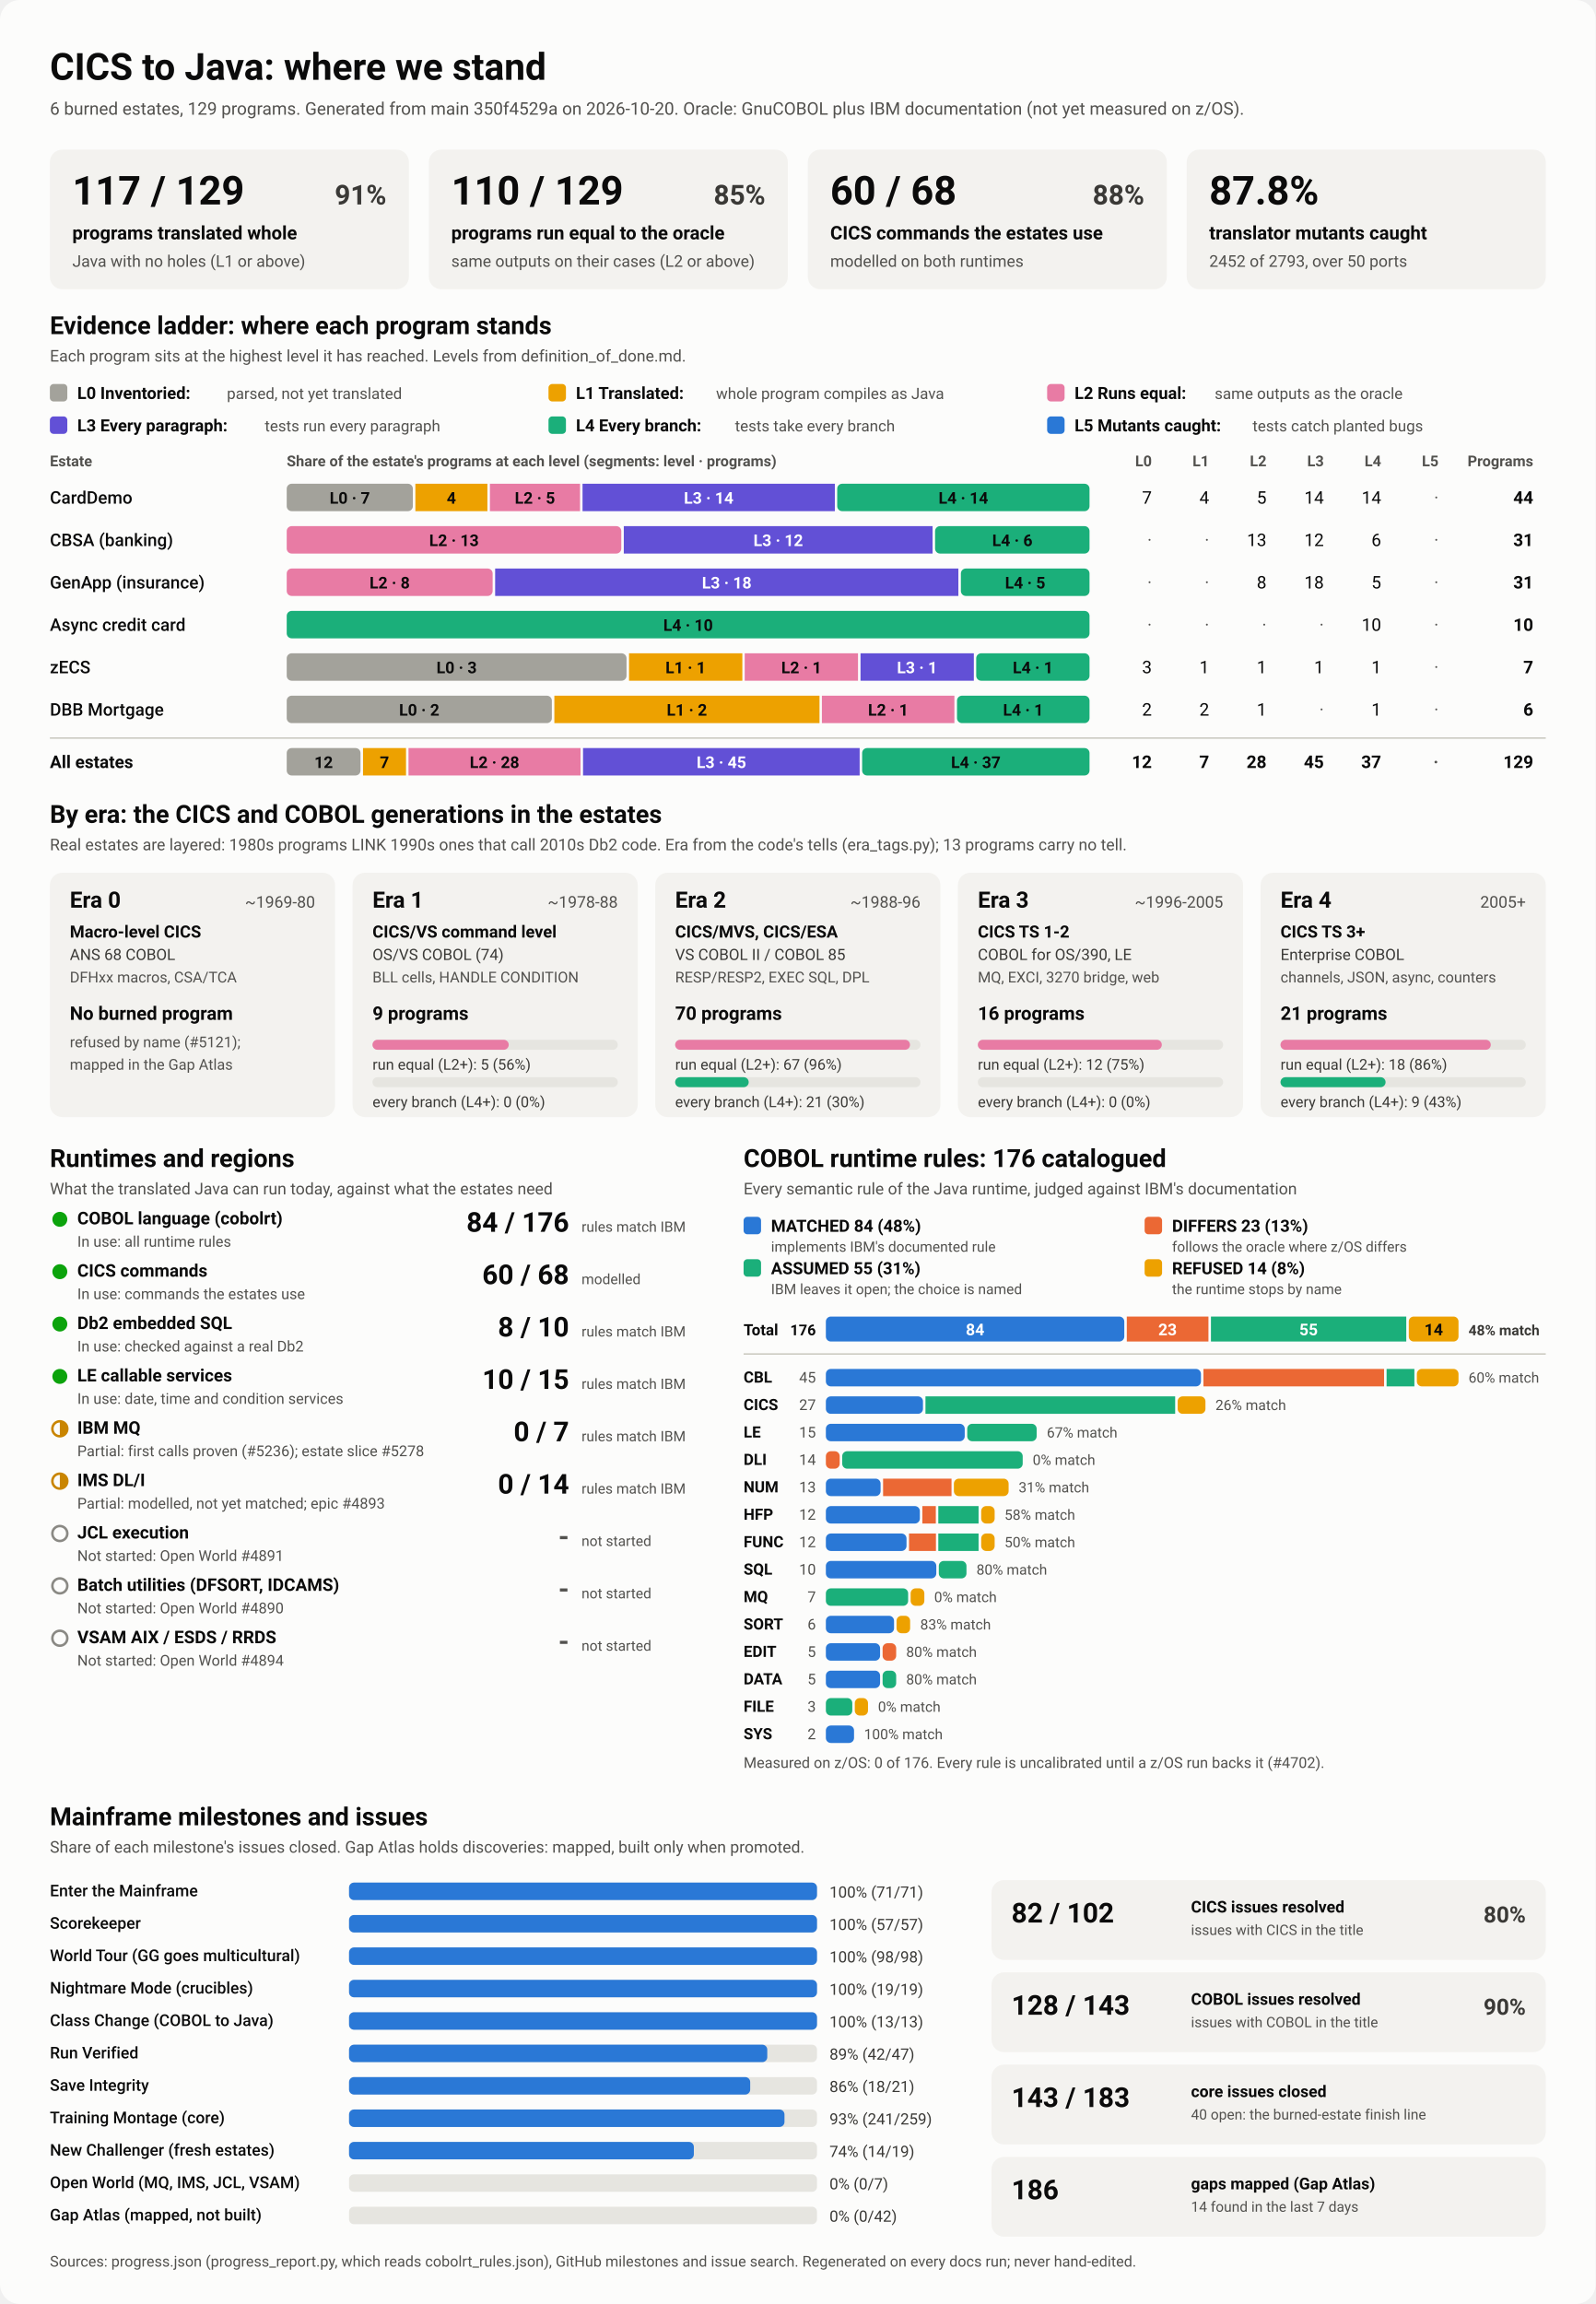
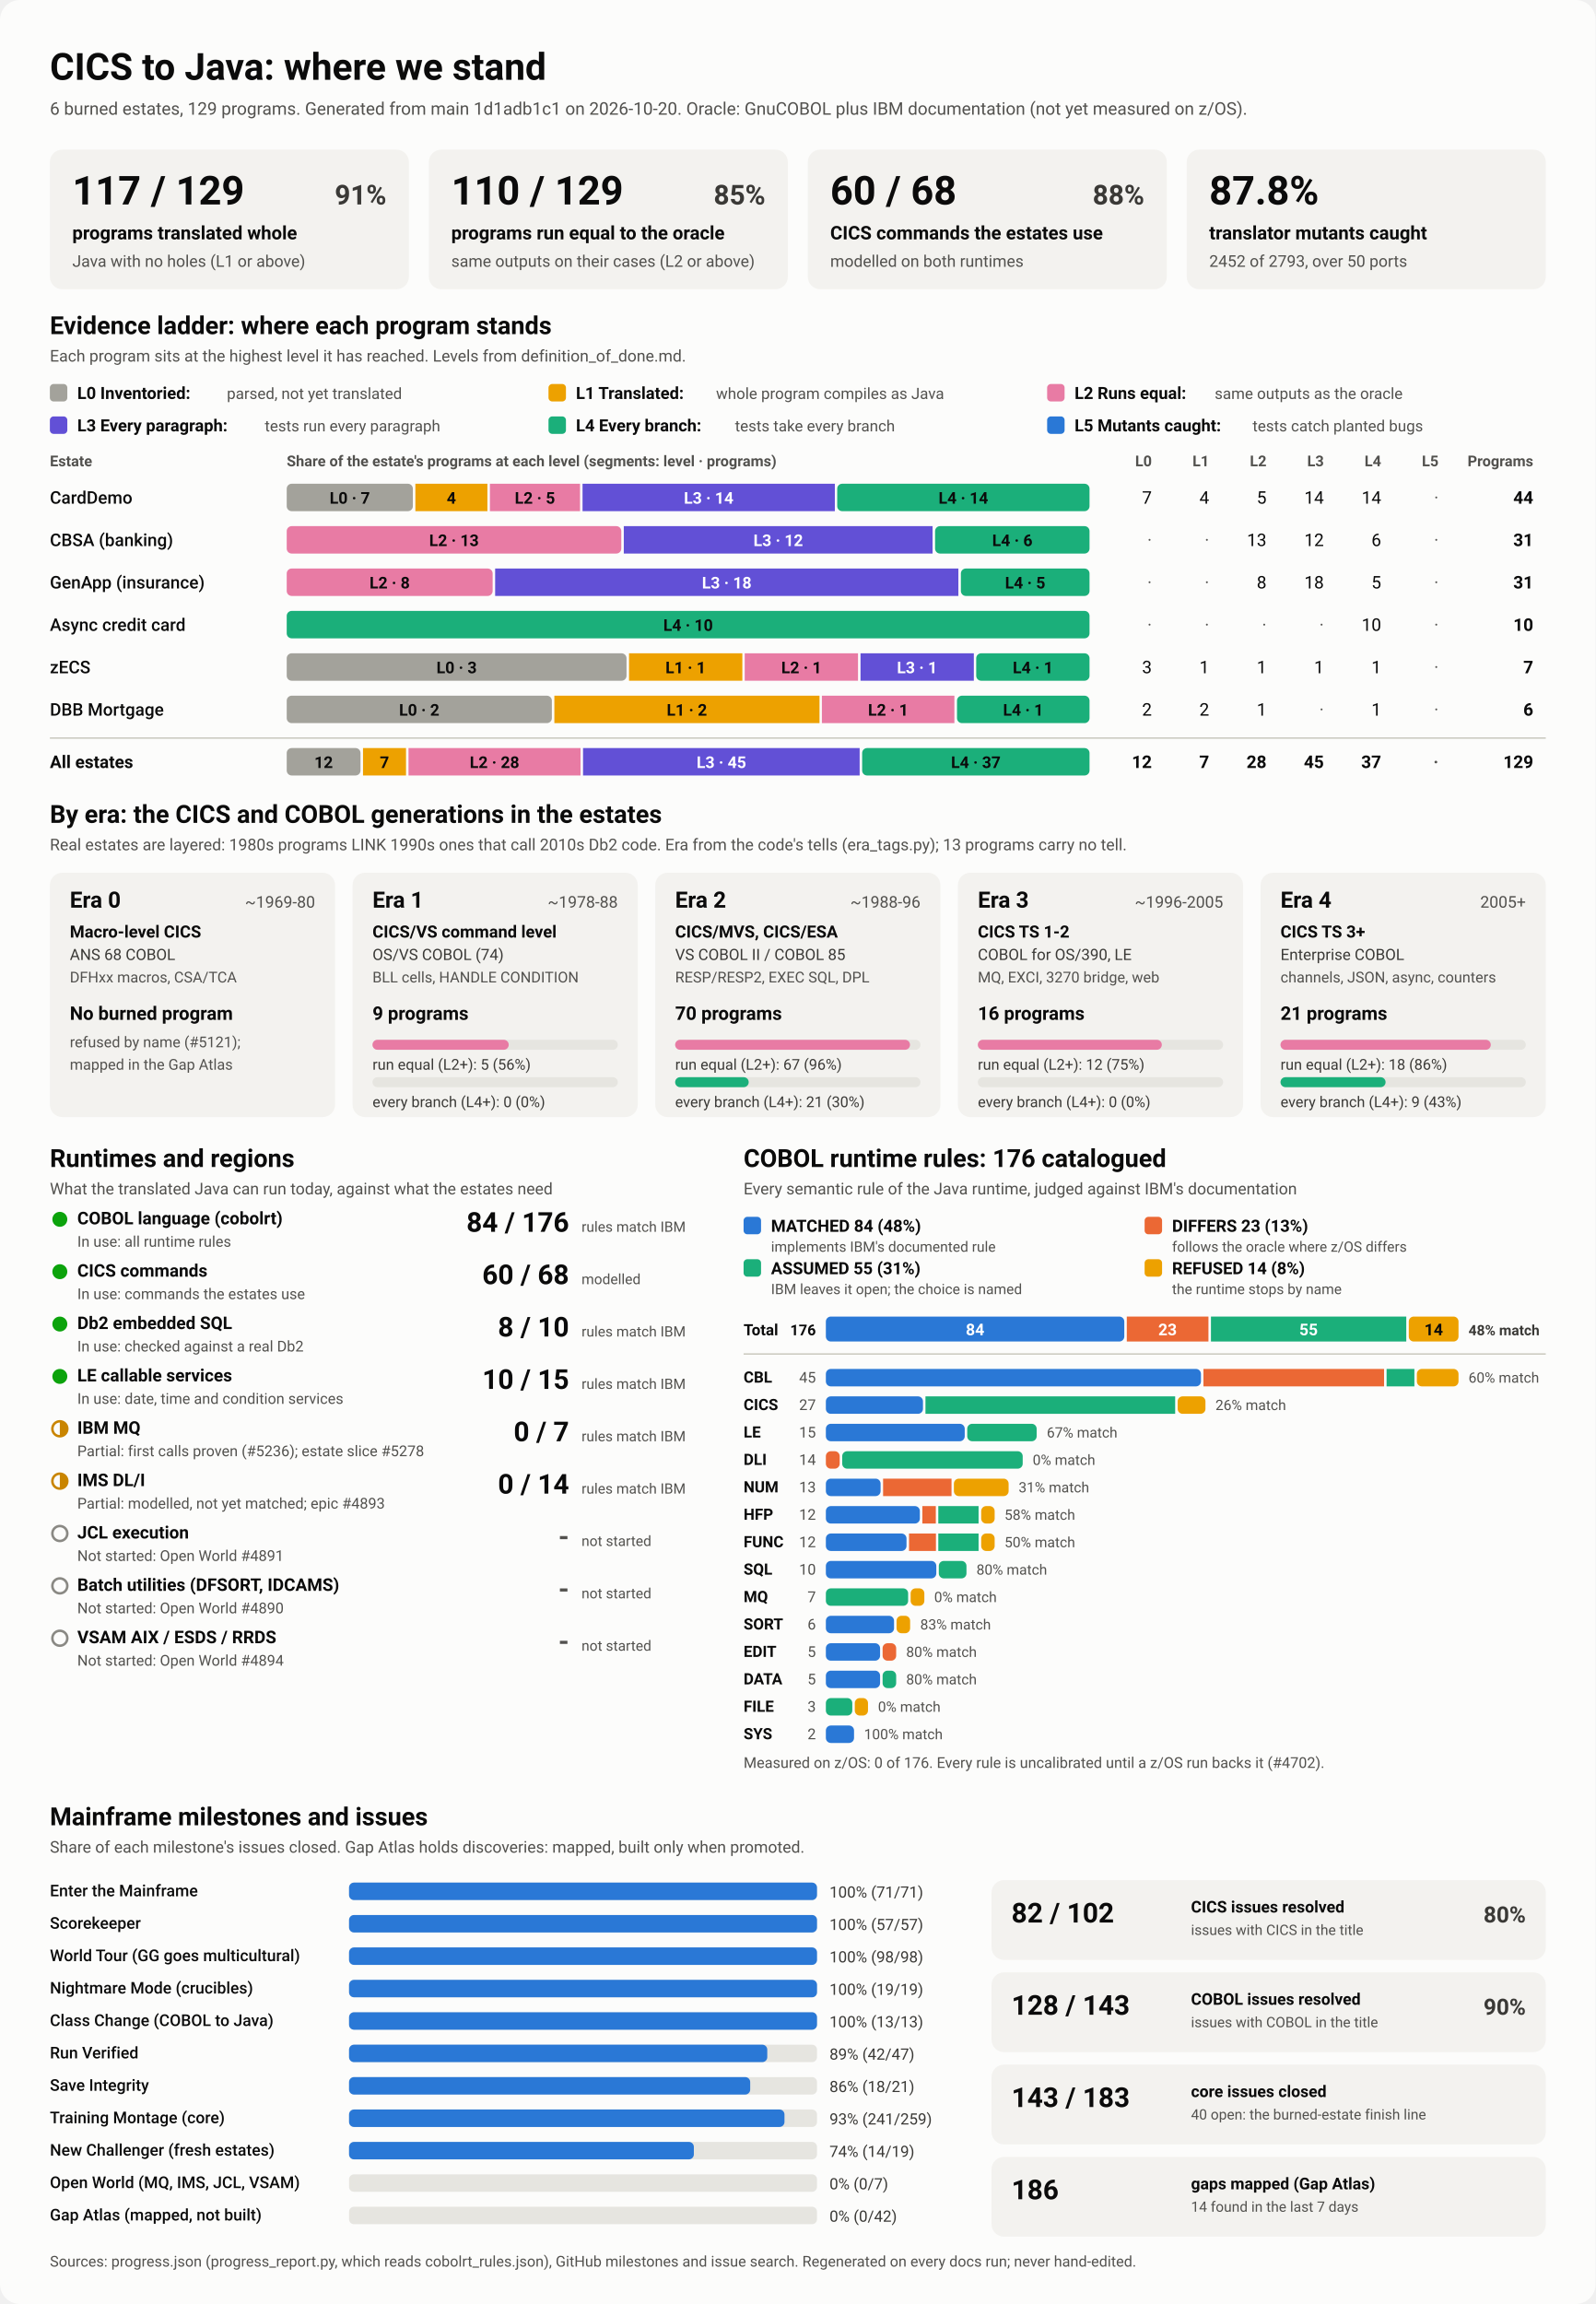
<svg xmlns="http://www.w3.org/2000/svg" viewBox="0 0 1280 1848" width="1280" height="1848" role="img" aria-labelledby="ttl">
  <style>
    svg { font-family: system-ui, -apple-system, 'Segoe UI', Roboto, Helvetica, Arial, sans-serif; }
    .bg { fill: #fcfcfb; }
    .card { fill: #f3f2ef; }
    .track { fill: #e6e5e0; }
    .rule { stroke: #c3c2b7; stroke-width: 1; }
    .t1 { fill: #0b0b0b; } .t2 { fill: #3a3936; } .t3 { fill: #52514e; }
    .on-dark { fill: #ffffff; } .on-light { fill: #0b0b0b; }
    .lv0 { fill: #a3a29b; } .lv1 { fill: #eda100; } .lv2 { fill: #e87ba4; } .lv3 { fill: #6250d6; } .lv4 { fill: #1baf7a; } .lv5 { fill: #2a78d6; } 
    .s0 { fill: #2a78d6; } .s1 { fill: #eb6834; } .s2 { fill: #1baf7a; } .s3 { fill: #eda100; } 
    .prog { fill: #2a78d6; }
    .st-good { fill: #0ca30c; } .st-warn { fill: none; stroke: #c98500; stroke-width: 2; }
    .st-warn-fill { fill: #c98500; } .st-none { fill: none; stroke: #8a8984; stroke-width: 2; }
    @media (prefers-color-scheme: dark) {
      .bg { fill: #1a1a19; } .card { fill: #242422; } .track { fill: #383835; } .rule { stroke: #52514e; }
      .t1 { fill: #f0efec; } .t2 { fill: #dddcd6; } .t3 { fill: #c3c2b7; }
      .on-light { fill: #0b0b0b; } .prog { fill: #3987e5; }
      .lv0 { fill: #6b6a64; } .lv1 { fill: #c98500; } .lv2 { fill: #d55181; } .lv3 { fill: #9085e9; } .lv4 { fill: #199e70; } .lv5 { fill: #3987e5; } 
      .s0 { fill: #3987e5; } .s1 { fill: #d95926; } .s2 { fill: #199e70; } .s3 { fill: #c98500; } 
    }
  </style>
  <rect class="bg" width="1280" height="1848" rx="16" />
  <text x="40.0" y="64.0" class="t1" font-size="30" font-weight="700" text-anchor="start">CICS to Java: where we stand</text>
-   <text x="40.0" y="92.0" class="t3" font-size="14" font-weight="400" text-anchor="start">6 burned estates, 129 programs. Generated from main 350f4529a on 2026-10-20. Oracle: GnuCOBOL plus IBM documentation (not yet measured on z/OS).</text>
+   <text x="40.0" y="92.0" class="t3" font-size="14" font-weight="400" text-anchor="start">6 burned estates, 129 programs. Generated from main 1d1adb1c1 on 2026-10-20. Oracle: GnuCOBOL plus IBM documentation (not yet measured on z/OS).</text>
  <rect x="40.0" y="120.0" width="288.0" height="112.0" rx="10" class="card" />
  <text x="58.0" y="164.0" class="t1" font-size="32" font-weight="700" text-anchor="start">117 / 129</text>
  <text x="310.0" y="164.0" class="t2" font-size="22" font-weight="600" text-anchor="end">91%</text>
  <text x="58.0" y="192.0" class="t1" font-size="15" font-weight="600" text-anchor="start">programs translated whole</text>
  <text x="58.0" y="214.0" class="t3" font-size="13" font-weight="400" text-anchor="start">Java with no holes (L1 or above)</text>
  <rect x="344.0" y="120.0" width="288.0" height="112.0" rx="10" class="card" />
  <text x="362.0" y="164.0" class="t1" font-size="32" font-weight="700" text-anchor="start">110 / 129</text>
  <text x="614.0" y="164.0" class="t2" font-size="22" font-weight="600" text-anchor="end">85%</text>
  <text x="362.0" y="192.0" class="t1" font-size="15" font-weight="600" text-anchor="start">programs run equal to the oracle</text>
  <text x="362.0" y="214.0" class="t3" font-size="13" font-weight="400" text-anchor="start">same outputs on their cases (L2 or above)</text>
  <rect x="648.0" y="120.0" width="288.0" height="112.0" rx="10" class="card" />
  <text x="666.0" y="164.0" class="t1" font-size="32" font-weight="700" text-anchor="start">60 / 68</text>
  <text x="918.0" y="164.0" class="t2" font-size="22" font-weight="600" text-anchor="end">88%</text>
  <text x="666.0" y="192.0" class="t1" font-size="15" font-weight="600" text-anchor="start">CICS commands the estates use</text>
  <text x="666.0" y="214.0" class="t3" font-size="13" font-weight="400" text-anchor="start">modelled on both runtimes</text>
  <rect x="952.0" y="120.0" width="288.0" height="112.0" rx="10" class="card" />
  <text x="970.0" y="164.0" class="t1" font-size="32" font-weight="700" text-anchor="start">87.8%</text>
  <text x="970.0" y="192.0" class="t1" font-size="15" font-weight="600" text-anchor="start">translator mutants caught</text>
  <text x="970.0" y="214.0" class="t3" font-size="13" font-weight="400" text-anchor="start">2452 of 2793, over 50 ports</text>
  <text x="40.0" y="268.0" class="t1" font-size="20" font-weight="700" text-anchor="start">Evidence ladder: where each program stands</text>
  <text x="40.0" y="290.0" class="t3" font-size="13" font-weight="400" text-anchor="start">Each program sits at the highest level it has reached. Levels from definition_of_done.md.</text>
  <rect x="40.0" y="308.0" width="14.0" height="14.0" rx="3" class="lv0" />
  <text x="62.0" y="320.0" class="t1" font-size="13.5" font-weight="600" text-anchor="start">L0 Inventoried:</text>
  <text x="182.0" y="320.0" class="t3" font-size="12.5" font-weight="400" text-anchor="start">parsed, not yet translated</text>
  <rect x="440.0" y="308.0" width="14.0" height="14.0" rx="3" class="lv1" />
  <text x="462.0" y="320.0" class="t1" font-size="13.5" font-weight="600" text-anchor="start">L1 Translated:</text>
  <text x="574.4" y="320.0" class="t3" font-size="12.5" font-weight="400" text-anchor="start">whole program compiles as Java</text>
  <rect x="840.0" y="308.0" width="14.0" height="14.0" rx="3" class="lv2" />
  <text x="862.0" y="320.0" class="t1" font-size="13.5" font-weight="600" text-anchor="start">L2 Runs equal:</text>
  <text x="974.4" y="320.0" class="t3" font-size="12.5" font-weight="400" text-anchor="start">same outputs as the oracle</text>
  <rect x="40.0" y="334.0" width="14.0" height="14.0" rx="3" class="lv3" />
  <text x="62.0" y="346.0" class="t1" font-size="13.5" font-weight="600" text-anchor="start">L3 Every paragraph:</text>
  <text x="212.4" y="346.0" class="t3" font-size="12.5" font-weight="400" text-anchor="start">tests run every paragraph</text>
  <rect x="440.0" y="334.0" width="14.0" height="14.0" rx="3" class="lv4" />
  <text x="462.0" y="346.0" class="t1" font-size="13.5" font-weight="600" text-anchor="start">L4 Every branch:</text>
  <text x="589.6" y="346.0" class="t3" font-size="12.5" font-weight="400" text-anchor="start">tests take every branch</text>
  <rect x="840.0" y="334.0" width="14.0" height="14.0" rx="3" class="lv5" />
  <text x="862.0" y="346.0" class="t1" font-size="13.5" font-weight="600" text-anchor="start">L5 Mutants caught:</text>
  <text x="1004.8" y="346.0" class="t3" font-size="12.5" font-weight="400" text-anchor="start">tests catch planted bugs</text>
  <text x="40.0" y="374.0" class="t3" font-size="12" font-weight="600" text-anchor="start">Estate</text>
  <text x="230.0" y="374.0" class="t3" font-size="12" font-weight="600" text-anchor="start">Share of the estate's programs at each level (segments: level · programs)</text>
  <text x="924.0" y="374.0" class="t3" font-size="12" font-weight="600" text-anchor="end">L0</text>
  <text x="970.0" y="374.0" class="t3" font-size="12" font-weight="600" text-anchor="end">L1</text>
  <text x="1016.0" y="374.0" class="t3" font-size="12" font-weight="600" text-anchor="end">L2</text>
  <text x="1062.0" y="374.0" class="t3" font-size="12" font-weight="600" text-anchor="end">L3</text>
  <text x="1108.0" y="374.0" class="t3" font-size="12" font-weight="600" text-anchor="end">L4</text>
  <text x="1154.0" y="374.0" class="t3" font-size="12" font-weight="600" text-anchor="end">L5</text>
  <text x="1230.0" y="374.0" class="t3" font-size="12" font-weight="600" text-anchor="end">Programs</text>
  <text x="40.0" y="404.0" class="t1" font-size="14" font-weight="500" text-anchor="start">CardDemo</text>
  <rect x="230.0" y="388.0" width="101.2" height="22.0" rx="4" class="lv0" />
  <text x="280.6" y="404.0" class="on-light" font-size="13" font-weight="600" text-anchor="middle">L0 · 7</text>
  <rect x="333.2" y="388.0" width="57.8" height="22.0" rx="0" class="lv1" />
  <text x="362.1" y="404.0" class="on-light" font-size="13" font-weight="600" text-anchor="middle">4</text>
  <rect x="393.0" y="388.0" width="72.3" height="22.0" rx="0" class="lv2" />
  <text x="429.1" y="404.0" class="on-light" font-size="13" font-weight="600" text-anchor="middle">L2 · 5</text>
  <rect x="467.3" y="388.0" width="202.4" height="22.0" rx="0" class="lv3" />
  <text x="568.5" y="404.0" class="on-dark" font-size="13" font-weight="600" text-anchor="middle">L3 · 14</text>
  <rect x="671.6" y="388.0" width="202.4" height="22.0" rx="4" class="lv4" />
  <text x="772.8" y="404.0" class="on-light" font-size="13" font-weight="600" text-anchor="middle">L4 · 14</text>
  <text x="924.0" y="404.0" class="t1" font-size="14" font-weight="400" text-anchor="end">7</text>
  <text x="970.0" y="404.0" class="t1" font-size="14" font-weight="400" text-anchor="end">4</text>
  <text x="1016.0" y="404.0" class="t1" font-size="14" font-weight="400" text-anchor="end">5</text>
  <text x="1062.0" y="404.0" class="t1" font-size="14" font-weight="400" text-anchor="end">14</text>
  <text x="1108.0" y="404.0" class="t1" font-size="14" font-weight="400" text-anchor="end">14</text>
  <text x="1154.0" y="404.0" class="t3" font-size="14" font-weight="400" text-anchor="end">·</text>
  <text x="1230.0" y="404.0" class="t1" font-size="14" font-weight="700" text-anchor="end">44</text>
  <text x="40.0" y="438.0" class="t1" font-size="14" font-weight="500" text-anchor="start">CBSA (banking)</text>
  <rect x="230.0" y="422.0" width="268.4" height="22.0" rx="4" class="lv2" />
  <text x="364.2" y="438.0" class="on-light" font-size="13" font-weight="600" text-anchor="middle">L2 · 13</text>
  <rect x="500.4" y="422.0" width="247.7" height="22.0" rx="0" class="lv3" />
  <text x="624.3" y="438.0" class="on-dark" font-size="13" font-weight="600" text-anchor="middle">L3 · 12</text>
  <rect x="750.1" y="422.0" width="123.9" height="22.0" rx="4" class="lv4" />
  <text x="812.1" y="438.0" class="on-light" font-size="13" font-weight="600" text-anchor="middle">L4 · 6</text>
  <text x="924.0" y="438.0" class="t3" font-size="14" font-weight="400" text-anchor="end">·</text>
  <text x="970.0" y="438.0" class="t3" font-size="14" font-weight="400" text-anchor="end">·</text>
  <text x="1016.0" y="438.0" class="t1" font-size="14" font-weight="400" text-anchor="end">13</text>
  <text x="1062.0" y="438.0" class="t1" font-size="14" font-weight="400" text-anchor="end">12</text>
  <text x="1108.0" y="438.0" class="t1" font-size="14" font-weight="400" text-anchor="end">6</text>
  <text x="1154.0" y="438.0" class="t3" font-size="14" font-weight="400" text-anchor="end">·</text>
  <text x="1230.0" y="438.0" class="t1" font-size="14" font-weight="700" text-anchor="end">31</text>
  <text x="40.0" y="472.0" class="t1" font-size="14" font-weight="500" text-anchor="start">GenApp (insurance)</text>
  <rect x="230.0" y="456.0" width="165.2" height="22.0" rx="4" class="lv2" />
  <text x="312.6" y="472.0" class="on-light" font-size="13" font-weight="600" text-anchor="middle">L2 · 8</text>
  <rect x="397.2" y="456.0" width="371.6" height="22.0" rx="0" class="lv3" />
  <text x="583.0" y="472.0" class="on-dark" font-size="13" font-weight="600" text-anchor="middle">L3 · 18</text>
  <rect x="770.8" y="456.0" width="103.2" height="22.0" rx="4" class="lv4" />
  <text x="822.4" y="472.0" class="on-light" font-size="13" font-weight="600" text-anchor="middle">L4 · 5</text>
  <text x="924.0" y="472.0" class="t3" font-size="14" font-weight="400" text-anchor="end">·</text>
  <text x="970.0" y="472.0" class="t3" font-size="14" font-weight="400" text-anchor="end">·</text>
  <text x="1016.0" y="472.0" class="t1" font-size="14" font-weight="400" text-anchor="end">8</text>
  <text x="1062.0" y="472.0" class="t1" font-size="14" font-weight="400" text-anchor="end">18</text>
  <text x="1108.0" y="472.0" class="t1" font-size="14" font-weight="400" text-anchor="end">5</text>
  <text x="1154.0" y="472.0" class="t3" font-size="14" font-weight="400" text-anchor="end">·</text>
  <text x="1230.0" y="472.0" class="t1" font-size="14" font-weight="700" text-anchor="end">31</text>
  <text x="40.0" y="506.0" class="t1" font-size="14" font-weight="500" text-anchor="start">Async credit card</text>
  <rect x="230.0" y="490.0" width="644.0" height="22.0" rx="4" class="lv4" />
  <text x="552.0" y="506.0" class="on-light" font-size="13" font-weight="600" text-anchor="middle">L4 · 10</text>
  <text x="924.0" y="506.0" class="t3" font-size="14" font-weight="400" text-anchor="end">·</text>
  <text x="970.0" y="506.0" class="t3" font-size="14" font-weight="400" text-anchor="end">·</text>
  <text x="1016.0" y="506.0" class="t3" font-size="14" font-weight="400" text-anchor="end">·</text>
  <text x="1062.0" y="506.0" class="t3" font-size="14" font-weight="400" text-anchor="end">·</text>
  <text x="1108.0" y="506.0" class="t1" font-size="14" font-weight="400" text-anchor="end">10</text>
  <text x="1154.0" y="506.0" class="t3" font-size="14" font-weight="400" text-anchor="end">·</text>
  <text x="1230.0" y="506.0" class="t1" font-size="14" font-weight="700" text-anchor="end">10</text>
  <text x="40.0" y="540.0" class="t1" font-size="14" font-weight="500" text-anchor="start">zECS</text>
  <rect x="230.0" y="524.0" width="272.6" height="22.0" rx="4" class="lv0" />
  <text x="366.3" y="540.0" class="on-light" font-size="13" font-weight="600" text-anchor="middle">L0 · 3</text>
  <rect x="504.6" y="524.0" width="90.9" height="22.0" rx="0" class="lv1" />
  <text x="550.0" y="540.0" class="on-light" font-size="13" font-weight="600" text-anchor="middle">L1 · 1</text>
  <rect x="597.4" y="524.0" width="90.9" height="22.0" rx="0" class="lv2" />
  <text x="642.9" y="540.0" class="on-light" font-size="13" font-weight="600" text-anchor="middle">L2 · 1</text>
  <rect x="690.3" y="524.0" width="90.9" height="22.0" rx="0" class="lv3" />
  <text x="735.7" y="540.0" class="on-dark" font-size="13" font-weight="600" text-anchor="middle">L3 · 1</text>
  <rect x="783.1" y="524.0" width="90.9" height="22.0" rx="4" class="lv4" />
  <text x="828.6" y="540.0" class="on-light" font-size="13" font-weight="600" text-anchor="middle">L4 · 1</text>
  <text x="924.0" y="540.0" class="t1" font-size="14" font-weight="400" text-anchor="end">3</text>
  <text x="970.0" y="540.0" class="t1" font-size="14" font-weight="400" text-anchor="end">1</text>
  <text x="1016.0" y="540.0" class="t1" font-size="14" font-weight="400" text-anchor="end">1</text>
  <text x="1062.0" y="540.0" class="t1" font-size="14" font-weight="400" text-anchor="end">1</text>
  <text x="1108.0" y="540.0" class="t1" font-size="14" font-weight="400" text-anchor="end">1</text>
  <text x="1154.0" y="540.0" class="t3" font-size="14" font-weight="400" text-anchor="end">·</text>
  <text x="1230.0" y="540.0" class="t1" font-size="14" font-weight="700" text-anchor="end">7</text>
  <text x="40.0" y="574.0" class="t1" font-size="14" font-weight="500" text-anchor="start">DBB Mortgage</text>
  <rect x="230.0" y="558.0" width="212.7" height="22.0" rx="4" class="lv0" />
  <text x="336.3" y="574.0" class="on-light" font-size="13" font-weight="600" text-anchor="middle">L0 · 2</text>
  <rect x="444.7" y="558.0" width="212.7" height="22.0" rx="0" class="lv1" />
  <text x="551.0" y="574.0" class="on-light" font-size="13" font-weight="600" text-anchor="middle">L1 · 2</text>
  <rect x="659.3" y="558.0" width="106.3" height="22.0" rx="0" class="lv2" />
  <text x="712.5" y="574.0" class="on-light" font-size="13" font-weight="600" text-anchor="middle">L2 · 1</text>
  <rect x="767.7" y="558.0" width="106.3" height="22.0" rx="4" class="lv4" />
  <text x="820.8" y="574.0" class="on-light" font-size="13" font-weight="600" text-anchor="middle">L4 · 1</text>
  <text x="924.0" y="574.0" class="t1" font-size="14" font-weight="400" text-anchor="end">2</text>
  <text x="970.0" y="574.0" class="t1" font-size="14" font-weight="400" text-anchor="end">2</text>
  <text x="1016.0" y="574.0" class="t1" font-size="14" font-weight="400" text-anchor="end">1</text>
  <text x="1062.0" y="574.0" class="t3" font-size="14" font-weight="400" text-anchor="end">·</text>
  <text x="1108.0" y="574.0" class="t1" font-size="14" font-weight="400" text-anchor="end">1</text>
  <text x="1154.0" y="574.0" class="t3" font-size="14" font-weight="400" text-anchor="end">·</text>
  <text x="1230.0" y="574.0" class="t1" font-size="14" font-weight="700" text-anchor="end">6</text>
  <line x1="40" x2="1240" y1="592" y2="592" class="rule" />
  <text x="40.0" y="616.0" class="t1" font-size="14" font-weight="700" text-anchor="start">All estates</text>
  <rect x="230.0" y="600.0" width="59.2" height="22.0" rx="4" class="lv0" />
  <text x="259.6" y="616.0" class="on-light" font-size="13" font-weight="600" text-anchor="middle">12</text>
  <rect x="291.2" y="600.0" width="34.5" height="22.0" rx="0" class="lv1" />
  <text x="308.4" y="616.0" class="on-light" font-size="13" font-weight="600" text-anchor="middle">7</text>
  <rect x="327.7" y="600.0" width="138.0" height="22.0" rx="0" class="lv2" />
  <text x="396.7" y="616.0" class="on-light" font-size="13" font-weight="600" text-anchor="middle">L2 · 28</text>
  <rect x="467.7" y="600.0" width="221.9" height="22.0" rx="0" class="lv3" />
  <text x="578.7" y="616.0" class="on-dark" font-size="13" font-weight="600" text-anchor="middle">L3 · 45</text>
  <rect x="691.6" y="600.0" width="182.4" height="22.0" rx="4" class="lv4" />
  <text x="782.8" y="616.0" class="on-light" font-size="13" font-weight="600" text-anchor="middle">L4 · 37</text>
  <text x="924.0" y="616.0" class="t1" font-size="14" font-weight="700" text-anchor="end">12</text>
  <text x="970.0" y="616.0" class="t1" font-size="14" font-weight="700" text-anchor="end">7</text>
  <text x="1016.0" y="616.0" class="t1" font-size="14" font-weight="700" text-anchor="end">28</text>
  <text x="1062.0" y="616.0" class="t1" font-size="14" font-weight="700" text-anchor="end">45</text>
  <text x="1108.0" y="616.0" class="t1" font-size="14" font-weight="700" text-anchor="end">37</text>
  <text x="1154.0" y="616.0" class="t3" font-size="14" font-weight="700" text-anchor="end">·</text>
  <text x="1230.0" y="616.0" class="t1" font-size="14" font-weight="700" text-anchor="end">129</text>
  <text x="40.0" y="660.0" class="t1" font-size="20" font-weight="700" text-anchor="start">By era: the CICS and COBOL generations in the estates</text>
  <text x="40.0" y="682.0" class="t3" font-size="13" font-weight="400" text-anchor="start">Real estates are layered: 1980s programs LINK 1990s ones that call 2010s Db2 code. Era from the code's tells (era_tags.py); 13 programs carry no tell.</text>
  <rect x="40.0" y="700.0" width="228.8" height="196.0" rx="10" class="card" />
  <text x="56.0" y="728.0" class="t1" font-size="18" font-weight="700" text-anchor="start">Era 0</text>
  <text x="252.8" y="728.0" class="t3" font-size="13" font-weight="400" text-anchor="end">~1969-80</text>
  <text x="56.0" y="752.0" class="t1" font-size="13.5" font-weight="600" text-anchor="start">Macro-level CICS</text>
  <text x="56.0" y="770.0" class="t2" font-size="12.5" font-weight="400" text-anchor="start">ANS 68 COBOL</text>
  <text x="56.0" y="788.0" class="t3" font-size="12" font-weight="400" text-anchor="start">DFHxx macros, CSA/TCA</text>
  <text x="56.0" y="818.0" class="t1" font-size="15" font-weight="700" text-anchor="start">No burned program</text>
  <text x="56.0" y="840.0" class="t3" font-size="12" font-weight="400" text-anchor="start">refused by name (#5121);</text>
  <text x="56.0" y="858.0" class="t3" font-size="12" font-weight="400" text-anchor="start">mapped in the Gap Atlas</text>
  <rect x="282.8" y="700.0" width="228.8" height="196.0" rx="10" class="card" />
  <text x="298.8" y="728.0" class="t1" font-size="18" font-weight="700" text-anchor="start">Era 1</text>
  <text x="495.6" y="728.0" class="t3" font-size="13" font-weight="400" text-anchor="end">~1978-88</text>
  <text x="298.8" y="752.0" class="t1" font-size="13.5" font-weight="600" text-anchor="start">CICS/VS command level</text>
  <text x="298.8" y="770.0" class="t2" font-size="12.5" font-weight="400" text-anchor="start">OS/VS COBOL (74)</text>
  <text x="298.8" y="788.0" class="t3" font-size="12" font-weight="400" text-anchor="start">BLL cells, HANDLE CONDITION</text>
  <text x="298.8" y="818.0" class="t1" font-size="15" font-weight="700" text-anchor="start">9 programs</text>
  <rect x="298.8" y="834.0" width="196.8" height="8.0" rx="4" class="track" />
  <rect x="298.8" y="834.0" width="109.3" height="8.0" rx="4" class="lv2" />
  <text x="298.8" y="858.0" class="t2" font-size="12" font-weight="400" text-anchor="start">run equal (L2+): 5 (56%)</text>
  <rect x="298.8" y="864.0" width="196.8" height="8.0" rx="4" class="track" />
  <text x="298.8" y="888.0" class="t2" font-size="12" font-weight="400" text-anchor="start">every branch (L4+): 0 (0%)</text>
  <rect x="525.6" y="700.0" width="228.8" height="196.0" rx="10" class="card" />
  <text x="541.6" y="728.0" class="t1" font-size="18" font-weight="700" text-anchor="start">Era 2</text>
  <text x="738.4" y="728.0" class="t3" font-size="13" font-weight="400" text-anchor="end">~1988-96</text>
  <text x="541.6" y="752.0" class="t1" font-size="13.5" font-weight="600" text-anchor="start">CICS/MVS, CICS/ESA</text>
  <text x="541.6" y="770.0" class="t2" font-size="12.5" font-weight="400" text-anchor="start">VS COBOL II / COBOL 85</text>
  <text x="541.6" y="788.0" class="t3" font-size="12" font-weight="400" text-anchor="start">RESP/RESP2, EXEC SQL, DPL</text>
  <text x="541.6" y="818.0" class="t1" font-size="15" font-weight="700" text-anchor="start">70 programs</text>
  <rect x="541.6" y="834.0" width="196.8" height="8.0" rx="4" class="track" />
  <rect x="541.6" y="834.0" width="188.4" height="8.0" rx="4" class="lv2" />
  <text x="541.6" y="858.0" class="t2" font-size="12" font-weight="400" text-anchor="start">run equal (L2+): 67 (96%)</text>
  <rect x="541.6" y="864.0" width="196.8" height="8.0" rx="4" class="track" />
  <rect x="541.6" y="864.0" width="59.0" height="8.0" rx="4" class="lv4" />
  <text x="541.6" y="888.0" class="t2" font-size="12" font-weight="400" text-anchor="start">every branch (L4+): 21 (30%)</text>
  <rect x="768.4" y="700.0" width="228.8" height="196.0" rx="10" class="card" />
  <text x="784.4" y="728.0" class="t1" font-size="18" font-weight="700" text-anchor="start">Era 3</text>
  <text x="981.2" y="728.0" class="t3" font-size="13" font-weight="400" text-anchor="end">~1996-2005</text>
  <text x="784.4" y="752.0" class="t1" font-size="13.5" font-weight="600" text-anchor="start">CICS TS 1-2</text>
  <text x="784.4" y="770.0" class="t2" font-size="12.5" font-weight="400" text-anchor="start">COBOL for OS/390, LE</text>
  <text x="784.4" y="788.0" class="t3" font-size="12" font-weight="400" text-anchor="start">MQ, EXCI, 3270 bridge, web</text>
  <text x="784.4" y="818.0" class="t1" font-size="15" font-weight="700" text-anchor="start">16 programs</text>
  <rect x="784.4" y="834.0" width="196.8" height="8.0" rx="4" class="track" />
  <rect x="784.4" y="834.0" width="147.6" height="8.0" rx="4" class="lv2" />
  <text x="784.4" y="858.0" class="t2" font-size="12" font-weight="400" text-anchor="start">run equal (L2+): 12 (75%)</text>
  <rect x="784.4" y="864.0" width="196.8" height="8.0" rx="4" class="track" />
  <text x="784.4" y="888.0" class="t2" font-size="12" font-weight="400" text-anchor="start">every branch (L4+): 0 (0%)</text>
  <rect x="1011.2" y="700.0" width="228.8" height="196.0" rx="10" class="card" />
  <text x="1027.2" y="728.0" class="t1" font-size="18" font-weight="700" text-anchor="start">Era 4</text>
  <text x="1224.0" y="728.0" class="t3" font-size="13" font-weight="400" text-anchor="end">2005+</text>
  <text x="1027.2" y="752.0" class="t1" font-size="13.5" font-weight="600" text-anchor="start">CICS TS 3+</text>
  <text x="1027.2" y="770.0" class="t2" font-size="12.5" font-weight="400" text-anchor="start">Enterprise COBOL</text>
  <text x="1027.2" y="788.0" class="t3" font-size="12" font-weight="400" text-anchor="start">channels, JSON, async, counters</text>
  <text x="1027.2" y="818.0" class="t1" font-size="15" font-weight="700" text-anchor="start">21 programs</text>
  <rect x="1027.2" y="834.0" width="196.8" height="8.0" rx="4" class="track" />
  <rect x="1027.2" y="834.0" width="168.7" height="8.0" rx="4" class="lv2" />
  <text x="1027.2" y="858.0" class="t2" font-size="12" font-weight="400" text-anchor="start">run equal (L2+): 18 (86%)</text>
  <rect x="1027.2" y="864.0" width="196.8" height="8.0" rx="4" class="track" />
  <rect x="1027.2" y="864.0" width="84.3" height="8.0" rx="4" class="lv4" />
  <text x="1027.2" y="888.0" class="t2" font-size="12" font-weight="400" text-anchor="start">every branch (L4+): 9 (43%)</text>
  <text x="40.0" y="936.0" class="t1" font-size="20" font-weight="700" text-anchor="start">Runtimes and regions</text>
  <text x="40.0" y="958.0" class="t3" font-size="13" font-weight="400" text-anchor="start">What the translated Java can run today, against what the estates need</text>
  <circle cx="48" cy="978" r="6" class="st-good" />
  <text x="62.0" y="982.0" class="t1" font-size="14" font-weight="600" text-anchor="start">COBOL language (cobolrt)</text>
  <text x="62.0" y="1000.0" class="t3" font-size="12" font-weight="400" text-anchor="start">In use: all runtime rules</text>
  <text x="456.5" y="988.0" class="t1" font-size="22" font-weight="700" text-anchor="end">84 / 176</text>
  <text x="466.5" y="988.0" class="t3" font-size="11.5" font-weight="400" text-anchor="start">rules match IBM</text>
  <circle cx="48" cy="1020" r="6" class="st-good" />
  <text x="62.0" y="1024.0" class="t1" font-size="14" font-weight="600" text-anchor="start">CICS commands</text>
  <text x="62.0" y="1042.0" class="t3" font-size="12" font-weight="400" text-anchor="start">In use: commands the estates use</text>
  <text x="456.5" y="1030.0" class="t1" font-size="22" font-weight="700" text-anchor="end">60 / 68</text>
  <text x="466.5" y="1030.0" class="t3" font-size="11.5" font-weight="400" text-anchor="start">modelled</text>
  <circle cx="48" cy="1062" r="6" class="st-good" />
  <text x="62.0" y="1066.0" class="t1" font-size="14" font-weight="600" text-anchor="start">Db2 embedded SQL</text>
  <text x="62.0" y="1084.0" class="t3" font-size="12" font-weight="400" text-anchor="start">In use: checked against a real Db2</text>
  <text x="456.5" y="1072.0" class="t1" font-size="22" font-weight="700" text-anchor="end">8 / 10</text>
  <text x="466.5" y="1072.0" class="t3" font-size="11.5" font-weight="400" text-anchor="start">rules match IBM</text>
  <circle cx="48" cy="1104" r="6" class="st-good" />
  <text x="62.0" y="1108.0" class="t1" font-size="14" font-weight="600" text-anchor="start">LE callable services</text>
  <text x="62.0" y="1126.0" class="t3" font-size="12" font-weight="400" text-anchor="start">In use: date, time and condition services</text>
  <text x="456.5" y="1114.0" class="t1" font-size="22" font-weight="700" text-anchor="end">10 / 15</text>
  <text x="466.5" y="1114.0" class="t3" font-size="11.5" font-weight="400" text-anchor="start">rules match IBM</text>
  <circle cx="48" cy="1146" r="6" class="st-warn" />
  <path d="M 48 1140 A 6 6 0 0 1 48 1152 Z" class="st-warn-fill" />
  <text x="62.0" y="1150.0" class="t1" font-size="14" font-weight="600" text-anchor="start">IBM MQ</text>
  <text x="62.0" y="1168.0" class="t3" font-size="12" font-weight="400" text-anchor="start">Partial: first calls proven (#5236); estate slice #5278</text>
  <text x="456.5" y="1156.0" class="t1" font-size="22" font-weight="700" text-anchor="end">0 / 7</text>
  <text x="466.5" y="1156.0" class="t3" font-size="11.5" font-weight="400" text-anchor="start">rules match IBM</text>
  <circle cx="48" cy="1188" r="6" class="st-warn" />
  <path d="M 48 1182 A 6 6 0 0 1 48 1194 Z" class="st-warn-fill" />
  <text x="62.0" y="1192.0" class="t1" font-size="14" font-weight="600" text-anchor="start">IMS DL/I</text>
  <text x="62.0" y="1210.0" class="t3" font-size="12" font-weight="400" text-anchor="start">Partial: modelled, not yet matched; epic #4893</text>
  <text x="456.5" y="1198.0" class="t1" font-size="22" font-weight="700" text-anchor="end">0 / 14</text>
  <text x="466.5" y="1198.0" class="t3" font-size="11.5" font-weight="400" text-anchor="start">rules match IBM</text>
  <circle cx="48" cy="1230" r="6" class="st-none" />
  <text x="62.0" y="1234.0" class="t1" font-size="14" font-weight="600" text-anchor="start">JCL execution</text>
  <text x="62.0" y="1252.0" class="t3" font-size="12" font-weight="400" text-anchor="start">Not started: Open World #4891</text>
  <text x="456.5" y="1240.0" class="t3" font-size="22" font-weight="700" text-anchor="end">-</text>
  <text x="466.5" y="1240.0" class="t3" font-size="11.5" font-weight="400" text-anchor="start">not started</text>
  <circle cx="48" cy="1272" r="6" class="st-none" />
  <text x="62.0" y="1276.0" class="t1" font-size="14" font-weight="600" text-anchor="start">Batch utilities (DFSORT, IDCAMS)</text>
  <text x="62.0" y="1294.0" class="t3" font-size="12" font-weight="400" text-anchor="start">Not started: Open World #4890</text>
  <text x="456.5" y="1282.0" class="t3" font-size="22" font-weight="700" text-anchor="end">-</text>
  <text x="466.5" y="1282.0" class="t3" font-size="11.5" font-weight="400" text-anchor="start">not started</text>
  <circle cx="48" cy="1314" r="6" class="st-none" />
  <text x="62.0" y="1318.0" class="t1" font-size="14" font-weight="600" text-anchor="start">VSAM AIX / ESDS / RRDS</text>
  <text x="62.0" y="1336.0" class="t3" font-size="12" font-weight="400" text-anchor="start">Not started: Open World #4894</text>
  <text x="456.5" y="1324.0" class="t3" font-size="22" font-weight="700" text-anchor="end">-</text>
  <text x="466.5" y="1324.0" class="t3" font-size="11.5" font-weight="400" text-anchor="start">not started</text>
  <text x="596.5" y="936.0" class="t1" font-size="20" font-weight="700" text-anchor="start">COBOL runtime rules: 176 catalogued</text>
  <text x="596.5" y="958.0" class="t3" font-size="13" font-weight="400" text-anchor="start">Every semantic rule of the Java runtime, judged against IBM's documentation</text>
  <rect x="596.5" y="976.0" width="14.0" height="14.0" rx="3" class="s0" />
  <text x="618.5" y="988.0" class="t1" font-size="13.5" font-weight="600" text-anchor="start">MATCHED  84 (48%)</text>
  <text x="618.5" y="1004.0" class="t3" font-size="11.5" font-weight="400" text-anchor="start">implements IBM's documented rule</text>
  <rect x="918.2" y="976.0" width="14.0" height="14.0" rx="3" class="s1" />
  <text x="940.2" y="988.0" class="t1" font-size="13.5" font-weight="600" text-anchor="start">DIFFERS  23 (13%)</text>
  <text x="940.2" y="1004.0" class="t3" font-size="11.5" font-weight="400" text-anchor="start">follows the oracle where z/OS differs</text>
  <rect x="596.5" y="1010.0" width="14.0" height="14.0" rx="3" class="s2" />
  <text x="618.5" y="1022.0" class="t1" font-size="13.5" font-weight="600" text-anchor="start">ASSUMED  55 (31%)</text>
  <text x="618.5" y="1038.0" class="t3" font-size="11.5" font-weight="400" text-anchor="start">IBM leaves it open; the choice is named</text>
  <rect x="918.2" y="1010.0" width="14.0" height="14.0" rx="3" class="s3" />
  <text x="940.2" y="1022.0" class="t1" font-size="13.5" font-weight="600" text-anchor="start">REFUSED  14 (8%)</text>
  <text x="940.2" y="1038.0" class="t3" font-size="11.5" font-weight="400" text-anchor="start">the runtime stops by name</text>
  <text x="596.5" y="1071.0" class="t1" font-size="12.5" font-weight="700" text-anchor="start">Total</text>
  <text x="654.5" y="1071.0" class="t1" font-size="12" font-weight="700" text-anchor="end">176</text>
  <rect x="662.5" y="1056.0" width="239.4" height="20.0" rx="4" class="s0" />
  <text x="782.2" y="1071.0" class="on-dark" font-size="13" font-weight="600" text-anchor="middle">84</text>
  <rect x="903.9" y="1056.0" width="65.5" height="20.0" rx="0" class="s1" />
  <text x="936.6" y="1071.0" class="on-dark" font-size="13" font-weight="600" text-anchor="middle">23</text>
  <rect x="971.4" y="1056.0" width="156.7" height="20.0" rx="0" class="s2" />
  <text x="1049.7" y="1071.0" class="on-dark" font-size="13" font-weight="600" text-anchor="middle">55</text>
  <rect x="1130.1" y="1056.0" width="39.9" height="20.0" rx="4" class="s3" />
  <text x="1150.1" y="1071.0" class="on-light" font-size="13" font-weight="600" text-anchor="middle">14</text>
  <text x="1178.0" y="1071.0" class="t2" font-size="11.5" font-weight="600" text-anchor="start">48% match</text>
  <line x1="596.5" x2="1240.0" y1="1086" y2="1086" class="rule" />
  <text x="596.5" y="1109.0" class="t1" font-size="12.5" font-weight="600" text-anchor="start">CBL</text>
  <text x="654.5" y="1109.0" class="t3" font-size="12" font-weight="400" text-anchor="end">45</text>
  <rect x="662.5" y="1098.0" width="300.9" height="14.0" rx="4" class="s0" />
  <rect x="965.4" y="1098.0" width="144.9" height="14.0" rx="0" class="s1" />
  <rect x="1112.3" y="1098.0" width="22.3" height="14.0" rx="0" class="s2" />
  <rect x="1136.6" y="1098.0" width="33.4" height="14.0" rx="4" class="s3" />
  <text x="1178.0" y="1109.0" class="t3" font-size="11.5" font-weight="400" text-anchor="start">60% match</text>
  <text x="596.5" y="1131.0" class="t1" font-size="12.5" font-weight="600" text-anchor="start">CICS</text>
  <text x="654.5" y="1131.0" class="t3" font-size="12" font-weight="400" text-anchor="end">27</text>
  <rect x="662.5" y="1120.0" width="77.9" height="14.0" rx="4" class="s0" />
  <rect x="742.4" y="1120.0" width="200.3" height="14.0" rx="0" class="s2" />
  <rect x="944.7" y="1120.0" width="22.3" height="14.0" rx="4" class="s3" />
  <text x="975.0" y="1131.0" class="t3" font-size="11.5" font-weight="400" text-anchor="start">26% match</text>
  <text x="596.5" y="1153.0" class="t1" font-size="12.5" font-weight="600" text-anchor="start">LE</text>
  <text x="654.5" y="1153.0" class="t3" font-size="12" font-weight="400" text-anchor="end">15</text>
  <rect x="662.5" y="1142.0" width="111.4" height="14.0" rx="4" class="s0" />
  <rect x="775.9" y="1142.0" width="55.7" height="14.0" rx="4" class="s2" />
  <text x="839.7" y="1153.0" class="t3" font-size="11.5" font-weight="400" text-anchor="start">67% match</text>
  <text x="596.5" y="1175.0" class="t1" font-size="12.5" font-weight="600" text-anchor="start">DLI</text>
  <text x="654.5" y="1175.0" class="t3" font-size="12" font-weight="400" text-anchor="end">14</text>
  <rect x="662.5" y="1164.0" width="11.1" height="14.0" rx="4" class="s1" />
  <rect x="675.6" y="1164.0" width="144.8" height="14.0" rx="4" class="s2" />
  <text x="828.4" y="1175.0" class="t3" font-size="11.5" font-weight="400" text-anchor="start">0% match</text>
  <text x="596.5" y="1197.0" class="t1" font-size="12.5" font-weight="600" text-anchor="start">NUM</text>
  <text x="654.5" y="1197.0" class="t3" font-size="12" font-weight="400" text-anchor="end">13</text>
  <rect x="662.5" y="1186.0" width="43.9" height="14.0" rx="4" class="s0" />
  <rect x="708.4" y="1186.0" width="54.9" height="14.0" rx="0" class="s1" />
  <rect x="765.2" y="1186.0" width="43.9" height="14.0" rx="4" class="s3" />
  <text x="817.1" y="1197.0" class="t3" font-size="11.5" font-weight="400" text-anchor="start">31% match</text>
  <text x="596.5" y="1219.0" class="t1" font-size="12.5" font-weight="600" text-anchor="start">HFP</text>
  <text x="654.5" y="1219.0" class="t3" font-size="12" font-weight="400" text-anchor="end">12</text>
  <rect x="662.5" y="1208.0" width="75.4" height="14.0" rx="4" class="s0" />
  <rect x="739.9" y="1208.0" width="10.8" height="14.0" rx="0" class="s1" />
  <rect x="752.7" y="1208.0" width="32.3" height="14.0" rx="0" class="s2" />
  <rect x="787.1" y="1208.0" width="10.8" height="14.0" rx="4" class="s3" />
  <text x="805.8" y="1219.0" class="t3" font-size="11.5" font-weight="400" text-anchor="start">58% match</text>
  <text x="596.5" y="1241.0" class="t1" font-size="12.5" font-weight="600" text-anchor="start">FUNC</text>
  <text x="654.5" y="1241.0" class="t3" font-size="12" font-weight="400" text-anchor="end">12</text>
  <rect x="662.5" y="1230.0" width="64.7" height="14.0" rx="4" class="s0" />
  <rect x="729.2" y="1230.0" width="21.6" height="14.0" rx="0" class="s1" />
  <rect x="752.7" y="1230.0" width="32.3" height="14.0" rx="0" class="s2" />
  <rect x="787.1" y="1230.0" width="10.8" height="14.0" rx="4" class="s3" />
  <text x="805.8" y="1241.0" class="t3" font-size="11.5" font-weight="400" text-anchor="start">50% match</text>
  <text x="596.5" y="1263.0" class="t1" font-size="12.5" font-weight="600" text-anchor="start">SQL</text>
  <text x="654.5" y="1263.0" class="t3" font-size="12" font-weight="400" text-anchor="end">10</text>
  <rect x="662.5" y="1252.0" width="88.6" height="14.0" rx="4" class="s0" />
  <rect x="753.1" y="1252.0" width="22.2" height="14.0" rx="4" class="s2" />
  <text x="783.3" y="1263.0" class="t3" font-size="11.5" font-weight="400" text-anchor="start">80% match</text>
  <text x="596.5" y="1285.0" class="t1" font-size="12.5" font-weight="600" text-anchor="start">MQ</text>
  <text x="654.5" y="1285.0" class="t3" font-size="12" font-weight="400" text-anchor="end">7</text>
  <rect x="662.5" y="1274.0" width="66.0" height="14.0" rx="4" class="s2" />
  <rect x="730.5" y="1274.0" width="11.0" height="14.0" rx="4" class="s3" />
  <text x="749.4" y="1285.0" class="t3" font-size="11.5" font-weight="400" text-anchor="start">0% match</text>
  <text x="596.5" y="1307.0" class="t1" font-size="12.5" font-weight="600" text-anchor="start">SORT</text>
  <text x="654.5" y="1307.0" class="t3" font-size="12" font-weight="400" text-anchor="end">6</text>
  <rect x="662.5" y="1296.0" width="54.7" height="14.0" rx="4" class="s0" />
  <rect x="719.2" y="1296.0" width="10.9" height="14.0" rx="4" class="s3" />
  <text x="738.2" y="1307.0" class="t3" font-size="11.5" font-weight="400" text-anchor="start">83% match</text>
  <text x="596.5" y="1329.0" class="t1" font-size="12.5" font-weight="600" text-anchor="start">EDIT</text>
  <text x="654.5" y="1329.0" class="t3" font-size="12" font-weight="400" text-anchor="end">5</text>
  <rect x="662.5" y="1318.0" width="43.5" height="14.0" rx="4" class="s0" />
  <rect x="708.0" y="1318.0" width="10.9" height="14.0" rx="4" class="s1" />
  <text x="726.9" y="1329.0" class="t3" font-size="11.5" font-weight="400" text-anchor="start">80% match</text>
  <text x="596.5" y="1351.0" class="t1" font-size="12.5" font-weight="600" text-anchor="start">DATA</text>
  <text x="654.5" y="1351.0" class="t3" font-size="12" font-weight="400" text-anchor="end">5</text>
  <rect x="662.5" y="1340.0" width="43.5" height="14.0" rx="4" class="s0" />
  <rect x="708.0" y="1340.0" width="10.9" height="14.0" rx="4" class="s2" />
  <text x="726.9" y="1351.0" class="t3" font-size="11.5" font-weight="400" text-anchor="start">80% match</text>
  <text x="596.5" y="1373.0" class="t1" font-size="12.5" font-weight="600" text-anchor="start">FILE</text>
  <text x="654.5" y="1373.0" class="t3" font-size="12" font-weight="400" text-anchor="end">3</text>
  <rect x="662.5" y="1362.0" width="21.2" height="14.0" rx="4" class="s2" />
  <rect x="685.7" y="1362.0" width="10.6" height="14.0" rx="4" class="s3" />
  <text x="704.3" y="1373.0" class="t3" font-size="11.5" font-weight="400" text-anchor="start">0% match</text>
  <text x="596.5" y="1395.0" class="t1" font-size="12.5" font-weight="600" text-anchor="start">SYS</text>
  <text x="654.5" y="1395.0" class="t3" font-size="12" font-weight="400" text-anchor="end">2</text>
  <rect x="662.5" y="1384.0" width="22.6" height="14.0" rx="4" class="s0" />
  <text x="693.1" y="1395.0" class="t3" font-size="11.5" font-weight="400" text-anchor="start">100% match</text>
  <text x="596.5" y="1418.0" class="t3" font-size="12" font-weight="400" text-anchor="start">Measured on z/OS: 0 of 176. Every rule is uncalibrated until a z/OS run backs it (#4702).</text>
  <text x="40.0" y="1464.0" class="t1" font-size="20" font-weight="700" text-anchor="start">Mainframe milestones and issues</text>
  <text x="40.0" y="1486.0" class="t3" font-size="13" font-weight="400" text-anchor="start">Share of each milestone's issues closed. Gap Atlas holds discoveries: mapped, built only when promoted.</text>
  <text x="40.0" y="1521.0" class="t1" font-size="13" font-weight="500" text-anchor="start">Enter the Mainframe</text>
  <rect x="280.0" y="1510.0" width="375.4" height="14.0" rx="4" class="track" />
  <rect x="280.0" y="1510.0" width="375.4" height="14.0" rx="4" class="prog" />
  <text x="665.4" y="1522.0" class="t2" font-size="12.5" font-weight="400" text-anchor="start">100%  (71/71)</text>
  <text x="40.0" y="1547.0" class="t1" font-size="13" font-weight="500" text-anchor="start">Scorekeeper</text>
  <rect x="280.0" y="1536.0" width="375.4" height="14.0" rx="4" class="track" />
  <rect x="280.0" y="1536.0" width="375.4" height="14.0" rx="4" class="prog" />
  <text x="665.4" y="1548.0" class="t2" font-size="12.5" font-weight="400" text-anchor="start">100%  (57/57)</text>
  <text x="40.0" y="1573.0" class="t1" font-size="13" font-weight="500" text-anchor="start">World Tour (GG goes multicultural)</text>
  <rect x="280.0" y="1562.0" width="375.4" height="14.0" rx="4" class="track" />
  <rect x="280.0" y="1562.0" width="375.4" height="14.0" rx="4" class="prog" />
  <text x="665.4" y="1574.0" class="t2" font-size="12.5" font-weight="400" text-anchor="start">100%  (98/98)</text>
  <text x="40.0" y="1599.0" class="t1" font-size="13" font-weight="500" text-anchor="start">Nightmare Mode (crucibles)</text>
  <rect x="280.0" y="1588.0" width="375.4" height="14.0" rx="4" class="track" />
  <rect x="280.0" y="1588.0" width="375.4" height="14.0" rx="4" class="prog" />
  <text x="665.4" y="1600.0" class="t2" font-size="12.5" font-weight="400" text-anchor="start">100%  (19/19)</text>
  <text x="40.0" y="1625.0" class="t1" font-size="13" font-weight="500" text-anchor="start">Class Change (COBOL to Java)</text>
  <rect x="280.0" y="1614.0" width="375.4" height="14.0" rx="4" class="track" />
  <rect x="280.0" y="1614.0" width="375.4" height="14.0" rx="4" class="prog" />
  <text x="665.4" y="1626.0" class="t2" font-size="12.5" font-weight="400" text-anchor="start">100%  (13/13)</text>
  <text x="40.0" y="1651.0" class="t1" font-size="13" font-weight="500" text-anchor="start">Run Verified</text>
  <rect x="280.0" y="1640.0" width="375.4" height="14.0" rx="4" class="track" />
  <rect x="280.0" y="1640.0" width="335.5" height="14.0" rx="4" class="prog" />
  <text x="665.4" y="1652.0" class="t2" font-size="12.5" font-weight="400" text-anchor="start">89%  (42/47)</text>
  <text x="40.0" y="1677.0" class="t1" font-size="13" font-weight="500" text-anchor="start">Save Integrity</text>
  <rect x="280.0" y="1666.0" width="375.4" height="14.0" rx="4" class="track" />
  <rect x="280.0" y="1666.0" width="321.8" height="14.0" rx="4" class="prog" />
  <text x="665.4" y="1678.0" class="t2" font-size="12.5" font-weight="400" text-anchor="start">86%  (18/21)</text>
  <text x="40.0" y="1703.0" class="t1" font-size="13" font-weight="500" text-anchor="start">Training Montage (core)</text>
  <rect x="280.0" y="1692.0" width="375.4" height="14.0" rx="4" class="track" />
  <rect x="280.0" y="1692.0" width="349.3" height="14.0" rx="4" class="prog" />
  <text x="665.4" y="1704.0" class="t2" font-size="12.5" font-weight="400" text-anchor="start">93%  (241/259)</text>
  <text x="40.0" y="1729.0" class="t1" font-size="13" font-weight="500" text-anchor="start">New Challenger (fresh estates)</text>
  <rect x="280.0" y="1718.0" width="375.4" height="14.0" rx="4" class="track" />
  <rect x="280.0" y="1718.0" width="276.6" height="14.0" rx="4" class="prog" />
  <text x="665.4" y="1730.0" class="t2" font-size="12.5" font-weight="400" text-anchor="start">74%  (14/19)</text>
  <text x="40.0" y="1755.0" class="t1" font-size="13" font-weight="500" text-anchor="start">Open World (MQ, IMS, JCL, VSAM)</text>
  <rect x="280.0" y="1744.0" width="375.4" height="14.0" rx="4" class="track" />
  <text x="665.4" y="1756.0" class="t2" font-size="12.5" font-weight="400" text-anchor="start">0%  (0/7)</text>
  <text x="40.0" y="1781.0" class="t1" font-size="13" font-weight="500" text-anchor="start">Gap Atlas (mapped, not built)</text>
  <rect x="280.0" y="1770.0" width="375.4" height="14.0" rx="4" class="track" />
  <text x="665.4" y="1782.0" class="t2" font-size="12.5" font-weight="400" text-anchor="start">0%  (0/42)</text>
  <rect x="795.4" y="1508.0" width="444.6" height="64.0" rx="10" class="card" />
  <text x="811.4" y="1542.0" class="t1" font-size="22" font-weight="700" text-anchor="start">82 / 102</text>
  <text x="1224.0" y="1542.0" class="t2" font-size="18" font-weight="600" text-anchor="end">80%</text>
  <text x="955.4" y="1534.0" class="t1" font-size="13" font-weight="600" text-anchor="start">CICS issues resolved</text>
  <text x="955.4" y="1552.0" class="t3" font-size="11.5" font-weight="400" text-anchor="start">issues with CICS in the title</text>
  <rect x="795.4" y="1582.0" width="444.6" height="64.0" rx="10" class="card" />
  <text x="811.4" y="1616.0" class="t1" font-size="22" font-weight="700" text-anchor="start">128 / 143</text>
  <text x="1224.0" y="1616.0" class="t2" font-size="18" font-weight="600" text-anchor="end">90%</text>
  <text x="955.4" y="1608.0" class="t1" font-size="13" font-weight="600" text-anchor="start">COBOL issues resolved</text>
  <text x="955.4" y="1626.0" class="t3" font-size="11.5" font-weight="400" text-anchor="start">issues with COBOL in the title</text>
  <rect x="795.4" y="1656.0" width="444.6" height="64.0" rx="10" class="card" />
  <text x="811.4" y="1690.0" class="t1" font-size="22" font-weight="700" text-anchor="start">143 / 183</text>
  <text x="955.4" y="1682.0" class="t1" font-size="13" font-weight="600" text-anchor="start">core issues closed</text>
  <text x="955.4" y="1700.0" class="t3" font-size="11.5" font-weight="400" text-anchor="start">40 open: the burned-estate finish line</text>
  <rect x="795.4" y="1730.0" width="444.6" height="64.0" rx="10" class="card" />
  <text x="811.4" y="1764.0" class="t1" font-size="22" font-weight="700" text-anchor="start">186</text>
  <text x="955.4" y="1756.0" class="t1" font-size="13" font-weight="600" text-anchor="start">gaps mapped (Gap Atlas)</text>
  <text x="955.4" y="1774.0" class="t3" font-size="11.5" font-weight="400" text-anchor="start">14 found in the last 7 days</text>
  <text x="40.0" y="1818.0" class="t3" font-size="12" font-weight="400" text-anchor="start">Sources: progress.json (progress_report.py, which reads cobolrt_rules.json), GitHub milestones and issue search. Regenerated on every docs run; never hand-edited.</text>
</svg>
